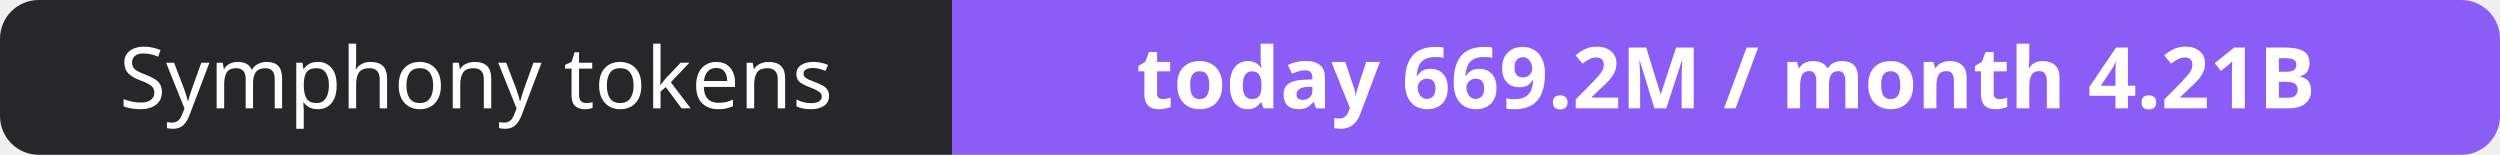
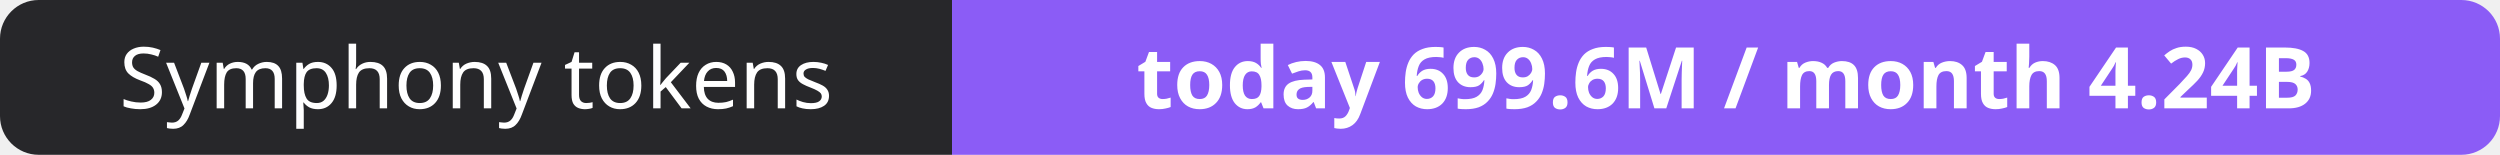
- <svg xmlns="http://www.w3.org/2000/svg" width="323" height="20" role="img" aria-label="Symphony tokens: today 669.2M / month 4.21B">
+ <svg xmlns="http://www.w3.org/2000/svg" width="323" height="20" role="img" aria-label="Symphony tokens: today 699.6M / month 4.24B">
  <clipPath id="r">
    <rect width="323" height="20" rx="5" fill="#fff" />
  </clipPath>
  <g clip-path="url(#r)">
    <rect width="123" height="20" fill="#27272a" />
    <rect x="123" width="200" height="20" fill="#8b5cf6" />
  </g>
  <g fill="#fff" text-anchor="middle" font-family="Verdana,Geneva,sans-serif" font-size="11">
    <text x="61.5" y="14">Symphony tokens</text>
-     <text x="223.0" y="14" font-weight="700">today 669.2M / month 4.21B</text>
+     <text x="223.0" y="14" font-weight="700">today 699.6M / month 4.24B</text>
  </g>
</svg>
